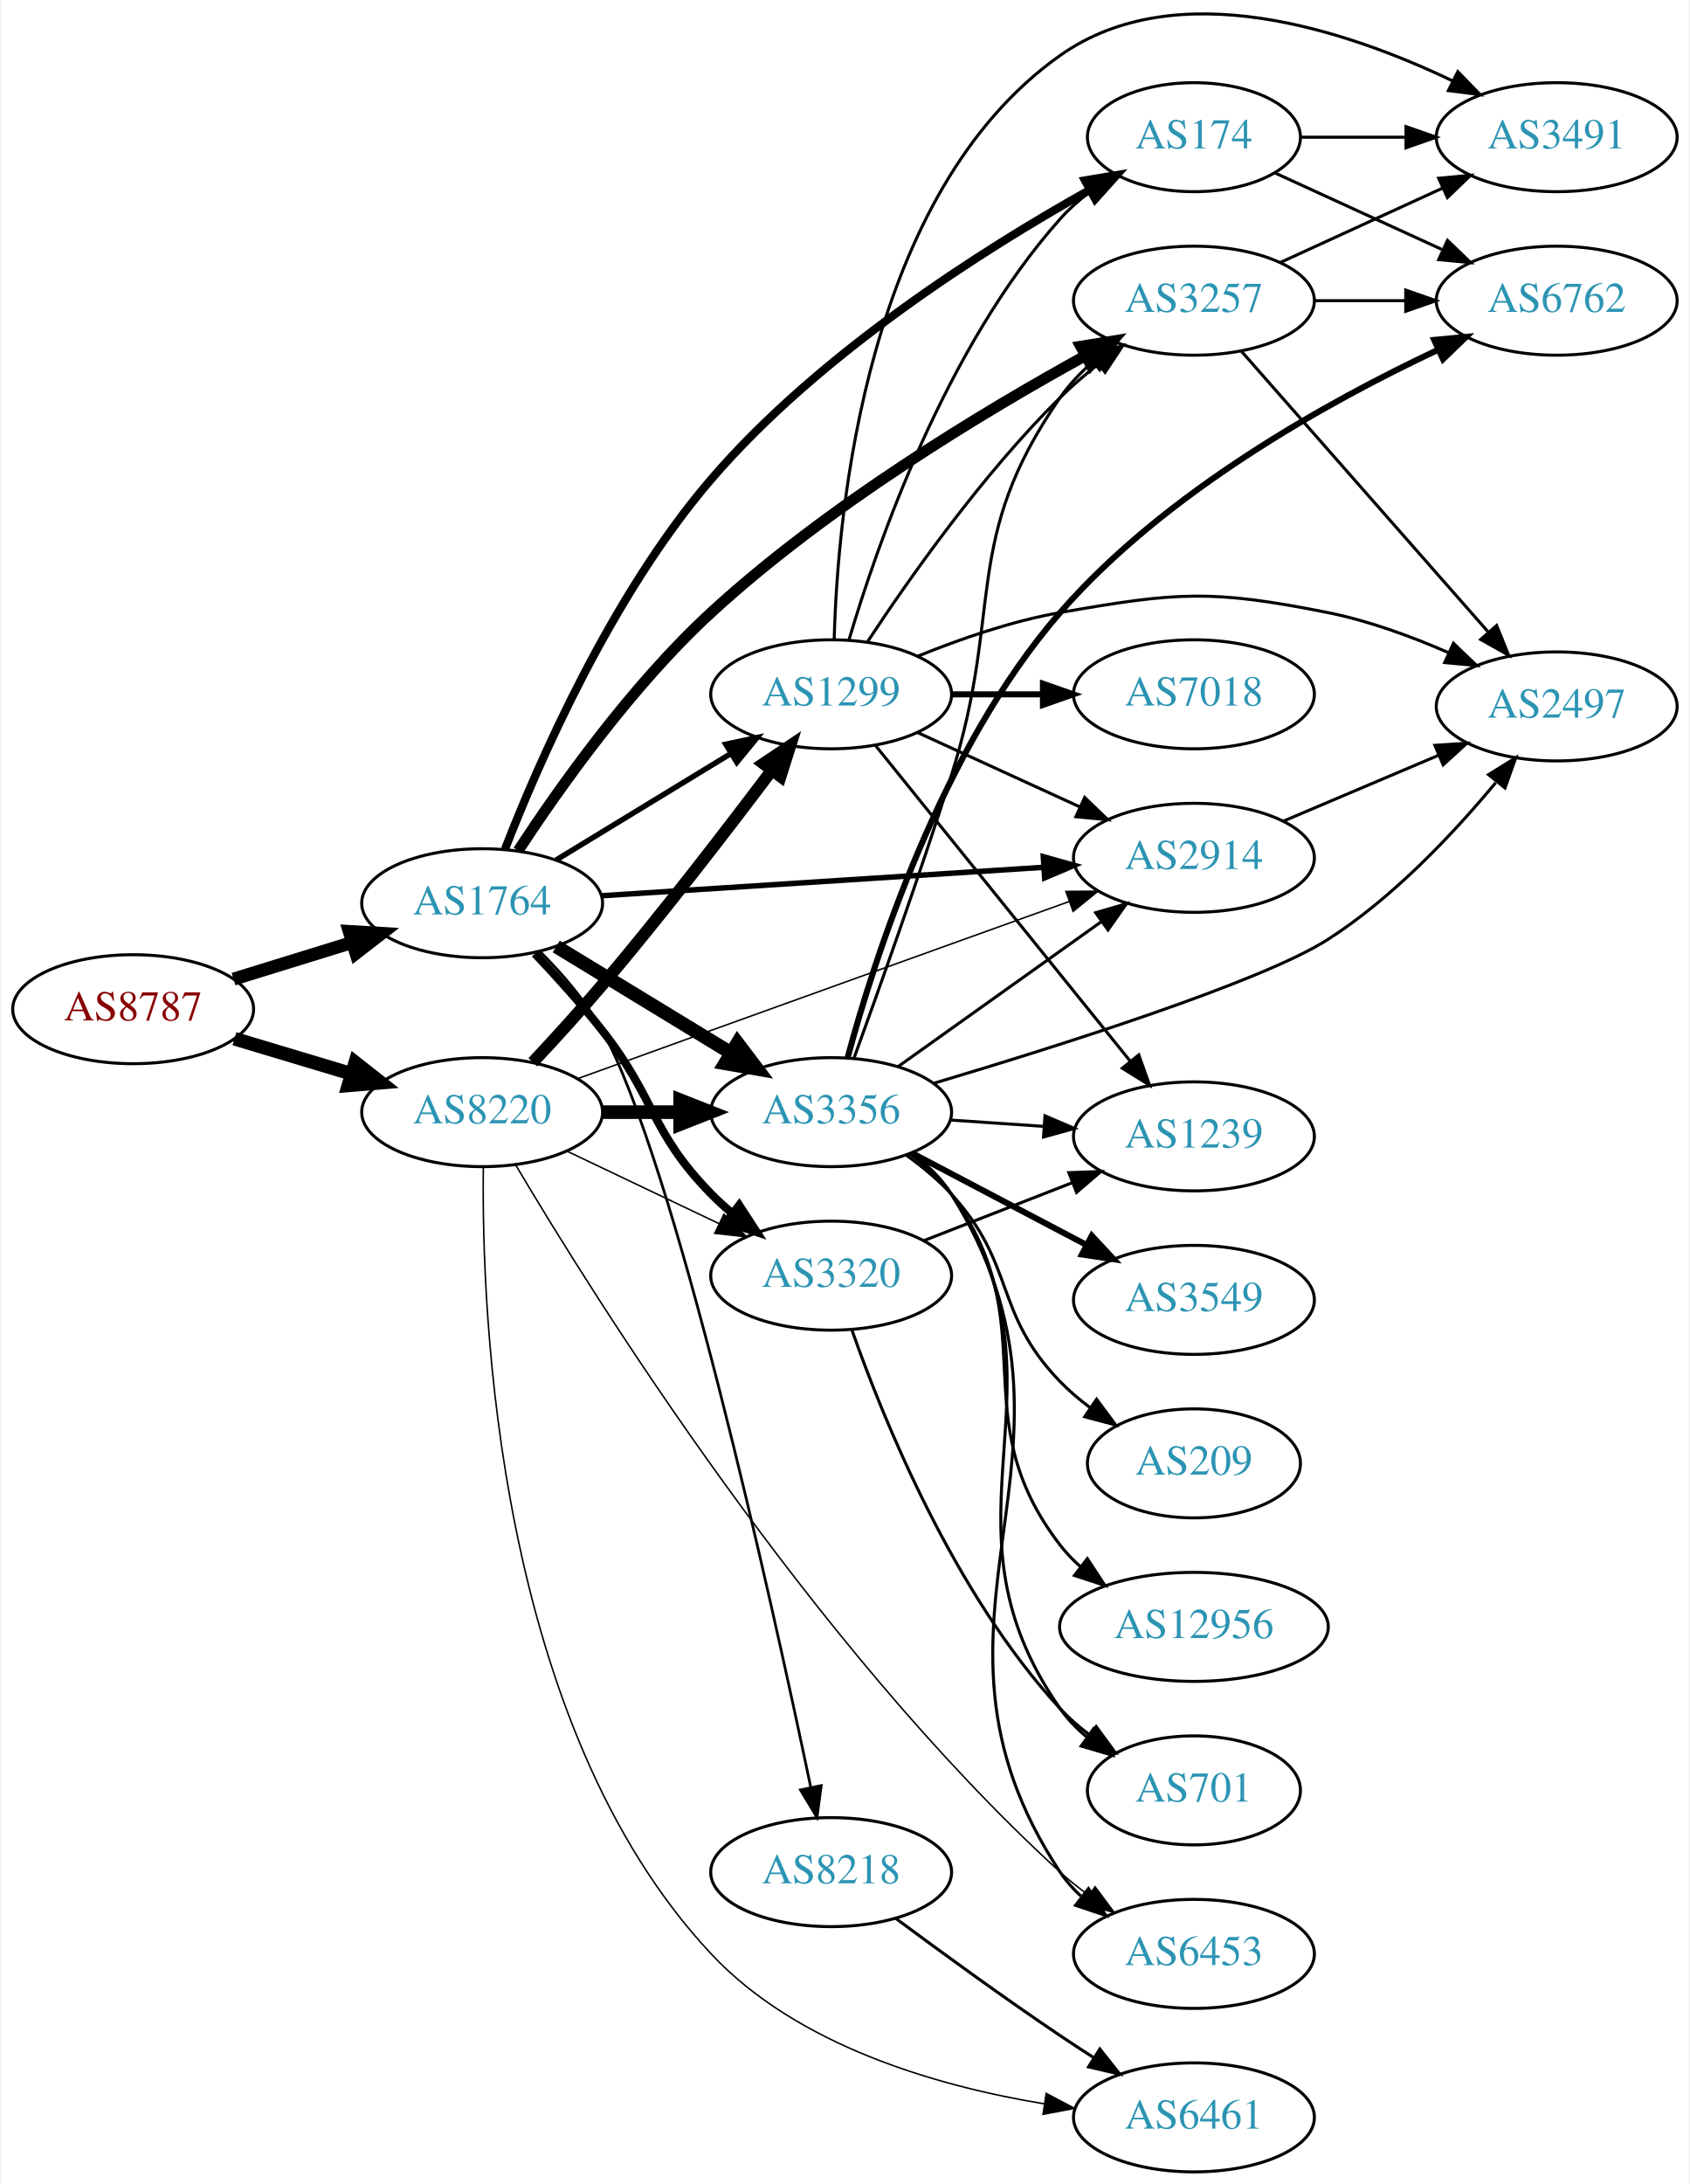
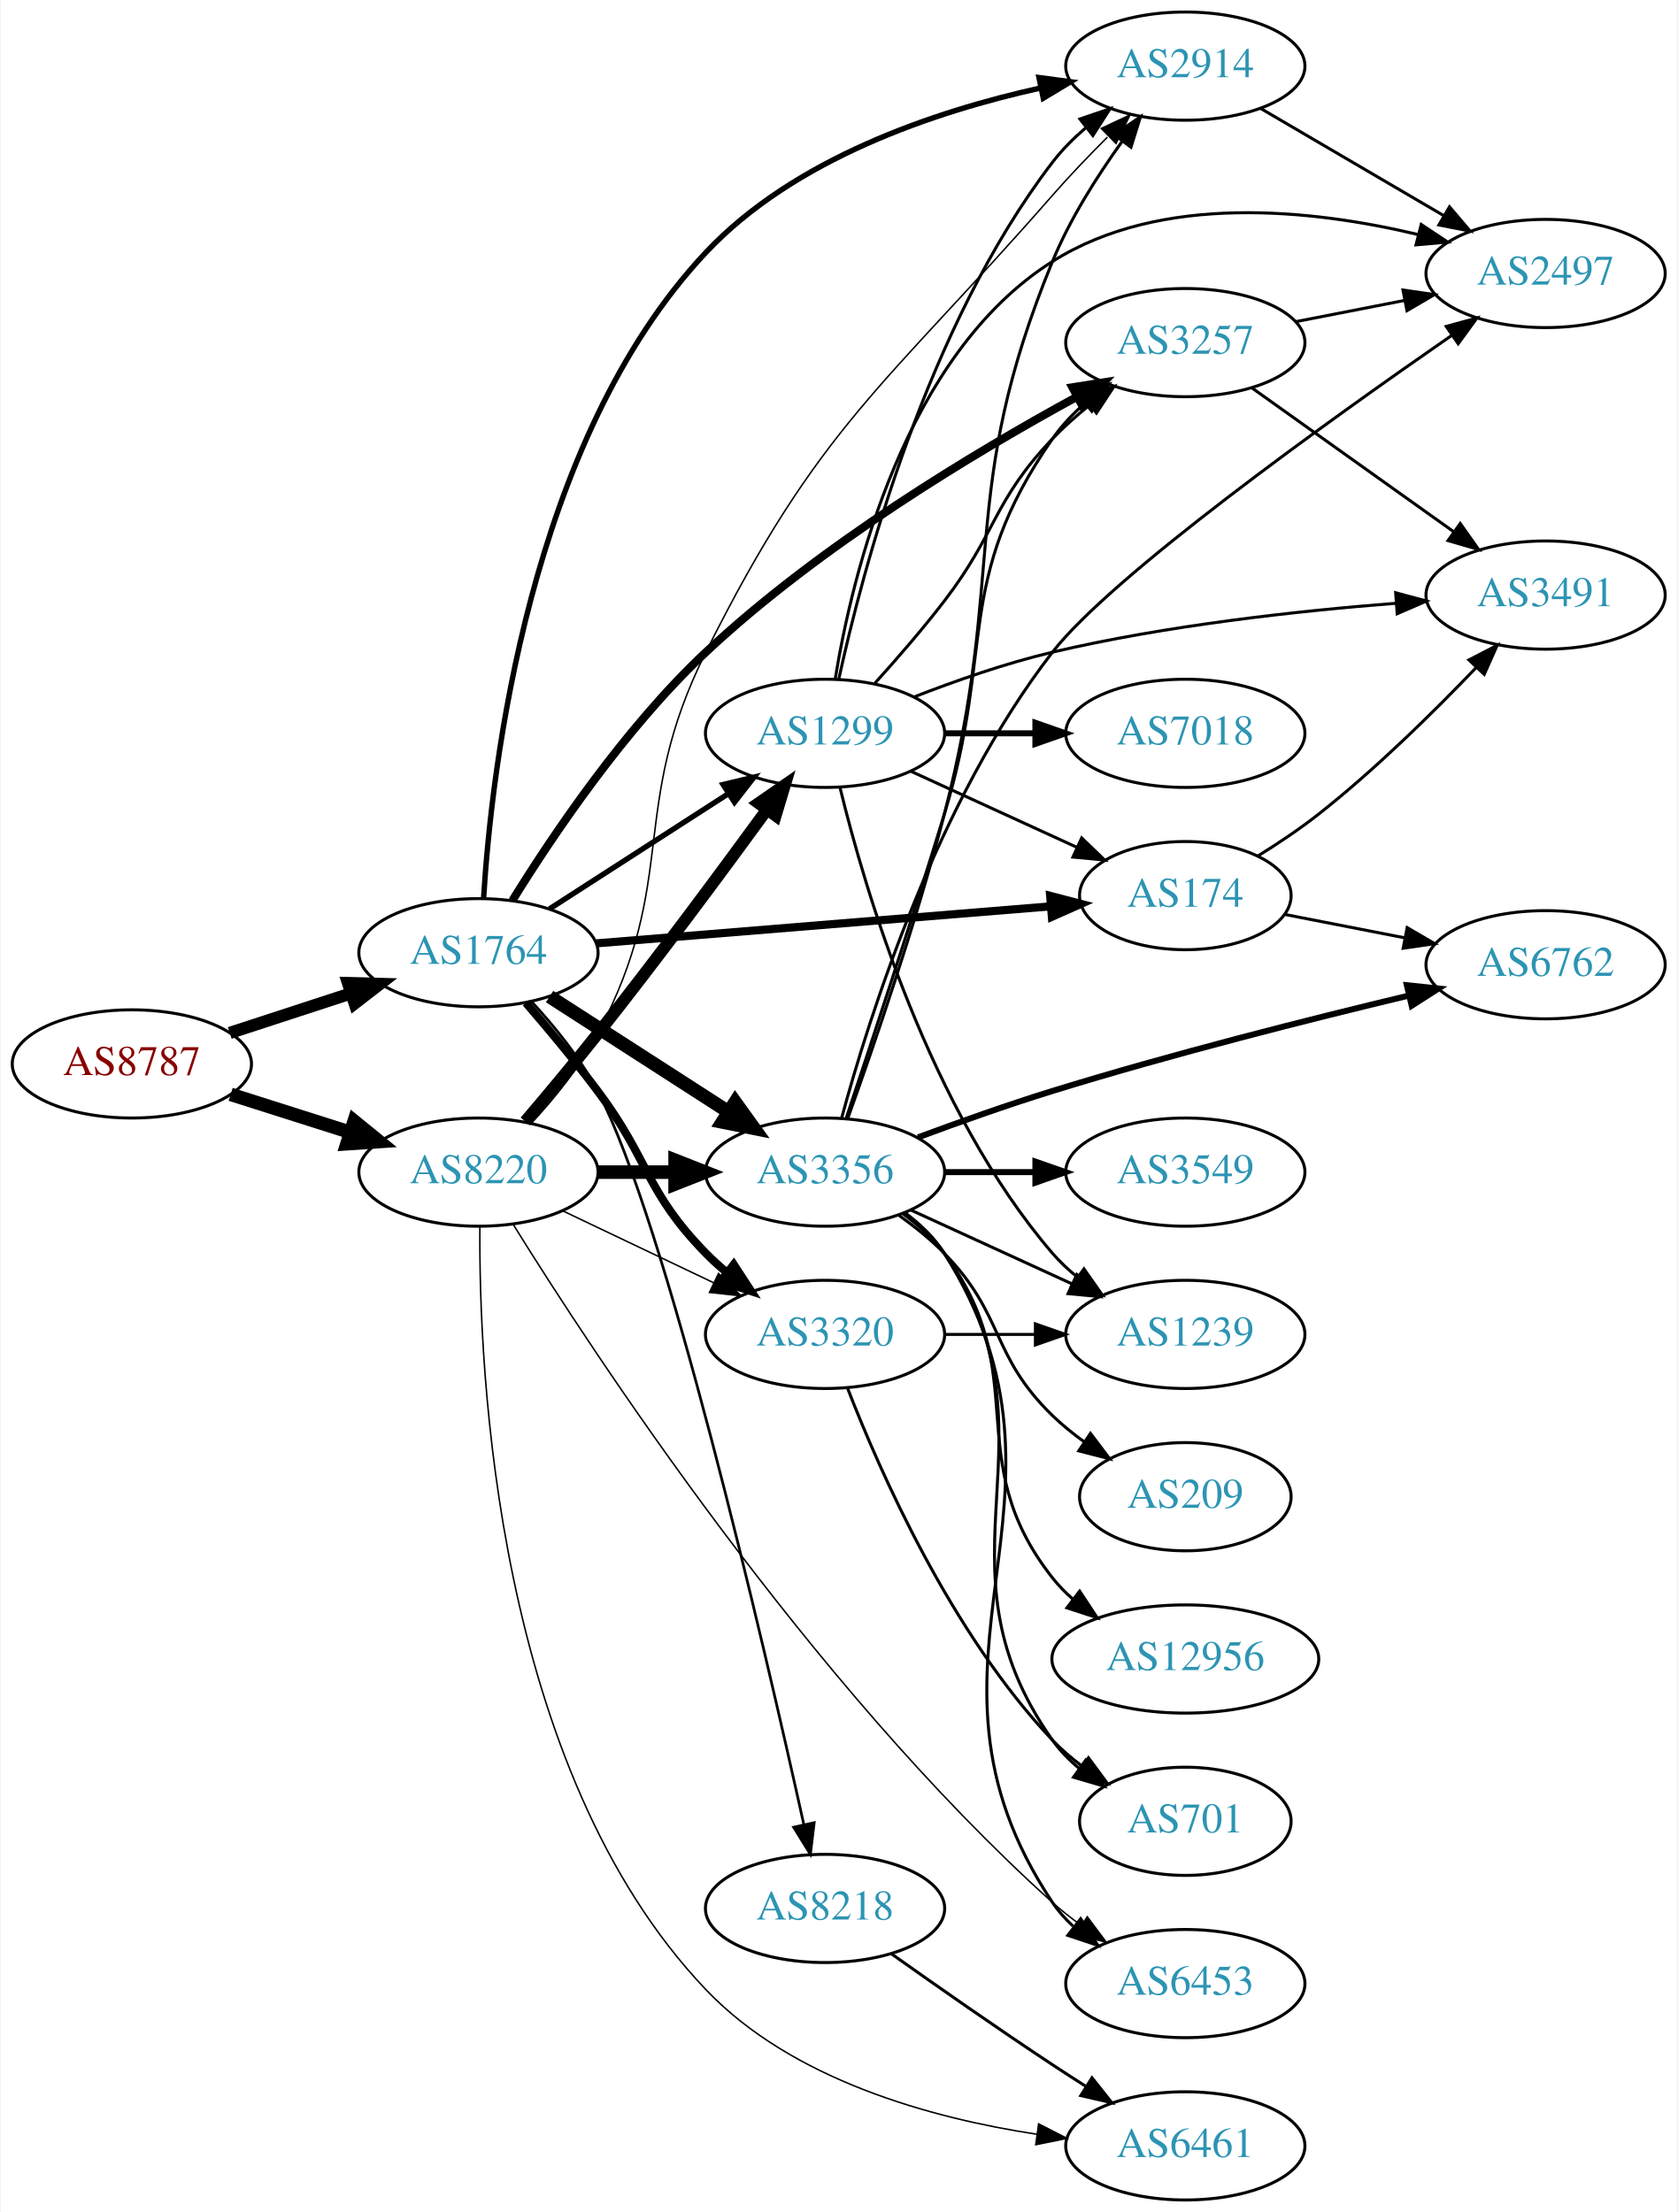
- <svg xmlns="http://www.w3.org/2000/svg" xmlns:xlink="http://www.w3.org/1999/xlink" width="558pt" height="721pt" viewBox="0.00 0.00 557.56 721.31">
-   <g id="graph0" class="graph" transform="scale(1 1) rotate(0) translate(4 717.31)">
-     <polygon fill="white" stroke="none" points="-4,4 -4,-717.31 553.564,-717.31 553.564,4 -4,4" />
+ <svg xmlns="http://www.w3.org/2000/svg" xmlns:xlink="http://www.w3.org/1999/xlink" width="558pt" height="736pt" viewBox="0.00 0.00 557.56 736.00">
+   <g id="graph0" class="graph" transform="scale(1 1) rotate(0) translate(4 732)">
+     <polygon fill="white" stroke="none" points="-4,4 -4,-732 553.564,-732 553.564,4 -4,4" />
    <g id="node1" class="node">
      <g id="a_node1">
        <a xlink:href="/asn/8787" xlink:title="AS8787 ~ Amaris Technologies GmbH [AT]">
-           <ellipse fill="#ffffff" stroke="black" cx="39.647" cy="-384" rx="39.794" ry="18" />
-           <text text-anchor="middle" x="39.647" y="-380.3" font-family="Times,serif" font-size="14.00" fill="#880000">AS8787</text>
+           <ellipse fill="#ffffff" stroke="black" cx="39.647" cy="-378" rx="39.794" ry="18" />
+           <text text-anchor="middle" x="39.647" y="-374.3" font-family="Times,serif" font-size="14.00" fill="#880000">AS8787</text>
        </a>
      </g>
    </g>
    <g id="node2" class="node">
      <g id="a_node2">
        <a xlink:href="/asn/1764" xlink:title="AS1764 ~ NEXTLAYER-AS [AT]">
-           <ellipse fill="#ffffff" stroke="black" cx="154.939" cy="-419" rx="39.794" ry="18" />
-           <text text-anchor="middle" x="154.939" y="-415.3" font-family="Times,serif" font-size="14.00" fill="#2c94b3">AS1764</text>
+           <ellipse fill="#ffffff" stroke="black" cx="154.939" cy="-415" rx="39.794" ry="18" />
+           <text text-anchor="middle" x="154.939" y="-411.3" font-family="Times,serif" font-size="14.00" fill="#2c94b3">AS1764</text>
        </a>
      </g>
    </g>
    <g id="edge1" class="edge">
-       <path fill="none" stroke="black" stroke-width="4.286" d="M72.809,-393.936C85.007,-397.705 99.082,-402.053 112.047,-406.058" />
-       <polygon fill="black" stroke="black" stroke-width="4.286" points="111.035,-409.67 121.697,-409.039 113.249,-402.504 111.035,-409.67" />
+       <path fill="none" stroke="black" stroke-width="4.071" d="M72.205,-388.307C84.622,-392.362 99.055,-397.076 112.307,-401.403" />
+       <polygon fill="black" stroke="black" stroke-width="4.071" points="111.545,-404.902 122.157,-404.62 113.757,-398.129 111.545,-404.902" />
    </g>
    <g id="node3" class="node">
      <g id="a_node3">
        <a xlink:href="/asn/8220" xlink:title="AS8220 ~ COLT [GB]">
-           <ellipse fill="#ffffff" stroke="black" cx="154.939" cy="-350" rx="39.794" ry="18" />
-           <text text-anchor="middle" x="154.939" y="-346.3" font-family="Times,serif" font-size="14.00" fill="#2c94b3">AS8220</text>
+           <ellipse fill="#ffffff" stroke="black" cx="154.939" cy="-342" rx="39.794" ry="18" />
+           <text text-anchor="middle" x="154.939" y="-338.3" font-family="Times,serif" font-size="14.00" fill="#2c94b3">AS8220</text>
        </a>
      </g>
    </g>
    <g id="edge2" class="edge">
-       <path fill="none" stroke="black" stroke-width="4.5" d="M73.112,-374.257C85.082,-370.665 98.825,-366.54 111.543,-362.723" />
-       <polygon fill="black" stroke="black" stroke-width="4.5" points="113.023,-366.39 121.469,-359.744 110.76,-358.848 113.023,-366.39" />
+       <path fill="none" stroke="black" stroke-width="4.5" d="M72.506,-367.876C84.815,-363.965 99.068,-359.436 112.176,-355.271" />
+       <polygon fill="black" stroke="black" stroke-width="4.5" points="113.588,-358.954 121.926,-352.173 111.203,-351.448 113.588,-358.954" />
    </g>
    <g id="node4" class="node">
      <g id="a_node4">
+         <a xlink:href="/asn/2914" xlink:title="AS2914 ~ NTT America, Inc. [US]">
+           <ellipse fill="#ffffff" stroke="black" cx="390.075" cy="-710" rx="39.794" ry="18" />
+           <text text-anchor="middle" x="390.075" y="-706.3" font-family="Times,serif" font-size="14.00" fill="#2c94b3">AS2914</text>
+         </a>
+       </g>
+     </g>
+     <g id="edge3" class="edge">
+       <path fill="none" stroke="black" stroke-width="1.8" d="M156.642,-433.06C159.269,-476.003 171.705,-585.297 230.586,-648 259.855,-679.169 306.679,-694.911 341.857,-702.708" />
+       <polygon fill="black" stroke="black" stroke-width="1.8" points="341.404,-706.188 351.907,-704.792 342.825,-699.334 341.404,-706.188" />
+     </g>
+     <g id="node5" class="node">
+       <g id="a_node5">
+         <a xlink:href="/asn/174" xlink:title="AS174 ~ Cogent Communications [US]">
+           <ellipse fill="#ffffff" stroke="black" cx="390.075" cy="-434" rx="35.194" ry="18" />
+           <text text-anchor="middle" x="390.075" y="-430.3" font-family="Times,serif" font-size="14.00" fill="#2c94b3">AS174</text>
+         </a>
+       </g>
+     </g>
+     <g id="edge4" class="edge">
+       <path fill="none" stroke="black" stroke-width="2.7" d="M194.176,-418.116C235.674,-421.498 301.824,-426.889 345.355,-430.437" />
+       <polygon fill="black" stroke="black" stroke-width="2.7" points="345.112,-433.929 355.363,-431.253 345.681,-426.952 345.112,-433.929" />
+     </g>
+     <g id="node6" class="node">
+       <g id="a_node6">
+         <a xlink:href="/asn/3356" xlink:title="AS3356 ~ Level 3 Parent, LLC [US]">
+           <ellipse fill="#ffffff" stroke="black" cx="270.232" cy="-342" rx="39.794" ry="18" />
+           <text text-anchor="middle" x="270.232" y="-338.3" font-family="Times,serif" font-size="14.00" fill="#2c94b3">AS3356</text>
+         </a>
+       </g>
+     </g>
+     <g id="edge5" class="edge">
+       <path fill="none" stroke="black" stroke-width="4.5" d="M178.594,-400.403C195.652,-389.411 219.236,-374.215 238.071,-362.079" />
+       <polygon fill="black" stroke="black" stroke-width="4.5" points="240.344,-365.298 246.617,-356.572 236.079,-358.678 240.344,-365.298" />
+     </g>
+     <g id="node7" class="node">
+       <g id="a_node7">
+         <a xlink:href="/asn/8218" xlink:title="AS8218 ~ legacy Neotelecoms [FR]">
+           <ellipse fill="#ffffff" stroke="black" cx="270.232" cy="-97" rx="39.794" ry="18" />
+           <text text-anchor="middle" x="270.232" y="-93.3" font-family="Times,serif" font-size="14.00" fill="#2c94b3">AS8218</text>
+         </a>
+       </g>
+     </g>
+     <g id="edge6" class="edge">
+       <path fill="none" stroke="black" stroke-width="0.9" d="M172.536,-398.811C180.209,-390.523 188.866,-379.898 194.586,-369 217.233,-325.846 249.791,-185.359 263.156,-124.988" />
+       <polygon fill="black" stroke="black" stroke-width="0.9" points="266.618,-125.537 265.349,-115.019 259.782,-124.033 266.618,-125.537" />
+     </g>
+     <g id="node8" class="node">
+       <g id="a_node8">
+         <a xlink:href="/asn/3320" xlink:title="AS3320 ~ DTAG [DE]">
+           <ellipse fill="#ffffff" stroke="black" cx="270.232" cy="-288" rx="39.794" ry="18" />
+           <text text-anchor="middle" x="270.232" y="-284.3" font-family="Times,serif" font-size="14.00" fill="#2c94b3">AS3320</text>
+         </a>
+       </g>
+     </g>
+     <g id="edge7" class="edge">
+       <path fill="none" stroke="black" stroke-width="2.7" d="M170.714,-398.325C178.116,-389.748 187.077,-379.014 194.586,-369 211.89,-345.922 210.413,-335.617 230.586,-315 232.679,-312.861 234.962,-310.782 237.339,-308.79" />
+       <polygon fill="black" stroke="black" stroke-width="2.7" points="239.857,-311.268 245.638,-302.389 235.582,-305.725 239.857,-311.268" />
+     </g>
+     <g id="node9" class="node">
+       <g id="a_node9">
+         <a xlink:href="/asn/3257" xlink:title="AS3257 ~ GTT [DE]">
+           <ellipse fill="#ffffff" stroke="black" cx="390.075" cy="-618" rx="39.794" ry="18" />
+           <text text-anchor="middle" x="390.075" y="-614.3" font-family="Times,serif" font-size="14.00" fill="#2c94b3">AS3257</text>
+         </a>
+       </g>
+     </g>
+     <g id="edge8" class="edge">
+       <path fill="none" stroke="black" stroke-width="2.7" d="M166.222,-432.374C179.329,-453.56 203.553,-489.668 230.586,-515 268.451,-550.483 320.01,-581.431 353.898,-599.907" />
+       <polygon fill="black" stroke="black" stroke-width="2.7" points="352.496,-603.127 362.961,-604.781 355.812,-596.962 352.496,-603.127" />
+     </g>
+     <g id="node10" class="node">
+       <g id="a_node10">
        <a xlink:href="/asn/1299" xlink:title="AS1299 ~ Telia Carrier [EU]">
          <ellipse fill="#ffffff" stroke="black" cx="270.232" cy="-488" rx="39.794" ry="18" />
          <text text-anchor="middle" x="270.232" y="-484.3" font-family="Times,serif" font-size="14.00" fill="#2c94b3">AS1299</text>
        </a>
      </g>
    </g>
-     <g id="edge3" class="edge">
-       <path fill="none" stroke="black" stroke-width="1.8" d="M179.414,-433.297C196.123,-443.474 218.779,-457.272 237.155,-468.464" />
-       <polygon fill="black" stroke="black" stroke-width="1.8" points="235.427,-471.509 245.788,-473.721 239.068,-465.531 235.427,-471.509" />
-     </g>
-     <g id="node5" class="node">
-       <g id="a_node5">
-         <a xlink:href="/asn/3257" xlink:title="AS3257 ~ GTT [DE]">
-           <ellipse fill="#ffffff" stroke="black" cx="390.075" cy="-618" rx="39.794" ry="18" />
-           <text text-anchor="middle" x="390.075" y="-614.3" font-family="Times,serif" font-size="14.00" fill="#2c94b3">AS3257</text>
-         </a>
-       </g>
-     </g>
-     <g id="edge4" class="edge">
-       <path fill="none" stroke="black" stroke-width="3.6" d="M166.84,-436.362C180.197,-456.755 204.312,-490.86 230.586,-515 268.798,-550.109 320.276,-581.144 354.05,-599.743" />
-       <polygon fill="black" stroke="black" stroke-width="3.6" points="352.624,-602.951 363.081,-604.652 355.967,-596.801 352.624,-602.951" />
-     </g>
-     <g id="node6" class="node">
-       <g id="a_node6">
-         <a xlink:href="/asn/3320" xlink:title="AS3320 ~ DTAG [DE]">
-           <ellipse fill="#ffffff" stroke="black" cx="270.232" cy="-296" rx="39.794" ry="18" />
-           <text text-anchor="middle" x="270.232" y="-292.3" font-family="Times,serif" font-size="14.00" fill="#2c94b3">AS3320</text>
-         </a>
-       </g>
-     </g>
-     <g id="edge5" class="edge">
-       <path fill="none" stroke="black" stroke-width="2.7" d="M172.359,-402.367C179.476,-394.857 187.73,-385.727 194.586,-377 212.406,-354.318 210.413,-343.617 230.586,-323 232.679,-320.861 234.962,-318.782 237.339,-316.79" />
-       <polygon fill="black" stroke="black" stroke-width="2.7" points="239.857,-319.268 245.638,-310.389 235.582,-313.725 239.857,-319.268" />
-     </g>
-     <g id="node7" class="node">
-       <g id="a_node7">
-         <a xlink:href="/asn/3356" xlink:title="AS3356 ~ Level 3 Parent, LLC [US]">
-           <ellipse fill="#ffffff" stroke="black" cx="270.232" cy="-350" rx="39.794" ry="18" />
-           <text text-anchor="middle" x="270.232" y="-346.3" font-family="Times,serif" font-size="14.00" fill="#2c94b3">AS3356</text>
-         </a>
-       </g>
-     </g>
-     <g id="edge6" class="edge">
-       <path fill="none" stroke="black" stroke-width="4.5" d="M179.414,-404.703C196.123,-394.526 218.779,-380.728 237.155,-369.536" />
-       <polygon fill="black" stroke="black" stroke-width="4.5" points="239.296,-372.843 245.788,-364.279 235.199,-366.117 239.296,-372.843" />
-     </g>
-     <g id="node8" class="node">
-       <g id="a_node8">
-         <a xlink:href="/asn/174" xlink:title="AS174 ~ Cogent Communications [US]">
-           <ellipse fill="#ffffff" stroke="black" cx="390.075" cy="-672" rx="35.194" ry="18" />
-           <text text-anchor="middle" x="390.075" y="-668.3" font-family="Times,serif" font-size="14.00" fill="#2c94b3">AS174</text>
-         </a>
-       </g>
-     </g>
-     <g id="edge7" class="edge">
-       <path fill="none" stroke="black" stroke-width="2.7" d="M162.493,-436.872C173.443,-465.054 197.554,-520.561 230.586,-559 266.472,-600.761 320.882,-635.139 355.698,-654.615" />
-       <polygon fill="black" stroke="black" stroke-width="2.7" points="354.085,-657.723 364.535,-659.474 357.458,-651.589 354.085,-657.723" />
-     </g>
-     <g id="node9" class="node">
-       <g id="a_node9">
-         <a xlink:href="/asn/8218" xlink:title="AS8218 ~ legacy Neotelecoms [FR]">
-           <ellipse fill="#ffffff" stroke="black" cx="270.232" cy="-99" rx="39.794" ry="18" />
-           <text text-anchor="middle" x="270.232" y="-95.3" font-family="Times,serif" font-size="14.00" fill="#2c94b3">AS8218</text>
-         </a>
-       </g>
-     </g>
-     <g id="edge8" class="edge">
-       <path fill="none" stroke="black" stroke-width="0.9" d="M174.184,-402.917C181.457,-395.647 189.331,-386.549 194.586,-377 218.622,-333.323 250.534,-188.863 263.445,-127.246" />
-       <polygon fill="black" stroke="black" stroke-width="0.9" points="266.949,-127.586 265.56,-117.083 260.096,-126.16 266.949,-127.586" />
-     </g>
-     <g id="node10" class="node">
-       <g id="a_node10">
-         <a xlink:href="/asn/2914" xlink:title="AS2914 ~ NTT America, Inc. [US]">
-           <ellipse fill="#ffffff" stroke="black" cx="390.075" cy="-434" rx="39.794" ry="18" />
-           <text text-anchor="middle" x="390.075" y="-430.3" font-family="Times,serif" font-size="14.00" fill="#2c94b3">AS2914</text>
-         </a>
-       </g>
-     </g>
    <g id="edge9" class="edge">
-       <path fill="none" stroke="black" stroke-width="1.8" d="M194.437,-421.477C234.427,-424.05 297.105,-428.083 340.482,-430.873" />
-       <polygon fill="black" stroke="black" stroke-width="1.8" points="340.316,-434.37 350.52,-431.519 340.766,-427.384 340.316,-434.37" />
-     </g>
-     <g id="edge38" class="edge">
-       <path fill="none" stroke="black" stroke-width="4" d="M171.684,-366.473C178.826,-374.106 187.288,-383.378 194.586,-392 214.427,-415.443 235.823,-443.242 250.6,-462.877" />
-       <polygon fill="black" stroke="black" stroke-width="4" points="247.901,-465.113 256.698,-471.017 253.503,-460.915 247.901,-465.113" />
+       <path fill="none" stroke="black" stroke-width="1.8" d="M178.594,-429.597C195.652,-440.589 219.236,-455.785 238.071,-467.921" />
+       <polygon fill="black" stroke="black" stroke-width="1.8" points="236.316,-470.954 246.617,-473.428 240.107,-465.069 236.316,-470.954" />
+     </g>
+     <g id="edge37" class="edge">
+       <path fill="none" stroke="black" stroke-width="0.5" d="M172.497,-358.21C180.16,-366.503 188.821,-377.126 194.586,-388 222.066,-439.834 204.405,-462.497 230.586,-515 268.424,-590.88 290.078,-603.159 345.879,-667 351.559,-673.498 358.004,-680.221 364.151,-686.365" />
+       <polygon fill="black" stroke="black" stroke-width="0.5" points="362.11,-689.266 371.696,-693.777 367.015,-684.273 362.11,-689.266" />
+     </g>
+     <g id="edge35" class="edge">
+       <path fill="none" stroke="black" stroke-width="4.5" d="M194.612,-342C202.815,-342 211.579,-342 220.111,-342" />
+       <polygon fill="black" stroke="black" stroke-width="4.5" points="220.35,-345.938 230.35,-342 220.35,-338.063 220.35,-345.938" />
+     </g>
+     <g id="edge39" class="edge">
+       <path fill="none" stroke="black" stroke-width="0.5" d="M183.076,-329.066C198.07,-321.919 216.891,-312.948 233.114,-305.215" />
+       <polygon fill="black" stroke="black" stroke-width="0.5" points="234.796,-308.291 242.317,-300.829 231.784,-301.972 234.796,-308.291" />
    </g>
    <g id="edge36" class="edge">
-       <path fill="none" stroke="black" stroke-width="0.5" d="M183.076,-337.066C198.07,-329.919 216.891,-320.948 233.114,-313.215" />
-       <polygon fill="black" stroke="black" stroke-width="0.5" points="234.796,-316.291 242.317,-308.829 231.784,-309.972 234.796,-316.291" />
-     </g>
-     <g id="edge39" class="edge">
-       <path fill="none" stroke="black" stroke-width="4.5" d="M194.612,-350C202.815,-350 211.579,-350 220.111,-350" />
-       <polygon fill="black" stroke="black" stroke-width="4.5" points="220.35,-353.938 230.35,-350 220.35,-346.063 220.35,-353.938" />
-     </g>
-     <g id="edge37" class="edge">
-       <path fill="none" stroke="black" stroke-width="0.5" d="M186.442,-361.047C199.964,-365.941 216.067,-371.763 230.586,-377 270.844,-391.52 316.873,-408.068 348.916,-419.58" />
-       <polygon fill="black" stroke="black" stroke-width="0.5" points="347.795,-422.896 358.39,-422.983 350.162,-416.308 347.795,-422.896" />
-     </g>
-     <g id="node16" class="node">
-       <g id="a_node16">
+       <path fill="none" stroke="black" stroke-width="4" d="M170.491,-358.847C177.836,-367.469 186.813,-378.189 194.586,-388 214.362,-412.963 236.04,-442.23 250.914,-462.627" />
+       <polygon fill="black" stroke="black" stroke-width="4" points="248.136,-464.758 256.847,-470.788 253.797,-460.641 248.136,-464.758" />
+     </g>
+     <g id="node14" class="node">
+       <g id="a_node14">
        <a xlink:href="/asn/6453" xlink:title="AS6453 ~ TATA COMMUNICATIONS (AMERICA) INC [US]">
          <ellipse fill="#ffffff" stroke="black" cx="390.075" cy="-72" rx="39.794" ry="18" />
          <text text-anchor="middle" x="390.075" y="-68.3" font-family="Times,serif" font-size="14.00" fill="#2c94b3">AS6453</text>
        </a>
      </g>
    </g>
-     <g id="edge40" class="edge">
-       <path fill="none" stroke="black" stroke-width="0.5" d="M166.084,-332.451C191.846,-288.952 263.616,-174.237 345.879,-99 348.805,-96.323 352.032,-93.756 355.364,-91.342" />
-       <polygon fill="black" stroke="black" stroke-width="0.5" points="357.421,-94.176 363.752,-85.681 353.505,-88.374 357.421,-94.176" />
-     </g>
-     <g id="node21" class="node">
-       <g id="a_node21">
+     <g id="edge38" class="edge">
+       <path fill="none" stroke="black" stroke-width="0.5" d="M166.41,-324.731C192.641,-282.456 264.898,-171.909 345.879,-99 348.826,-96.346 352.066,-93.794 355.407,-91.389" />
+       <polygon fill="black" stroke="black" stroke-width="0.5" points="357.461,-94.225 363.805,-85.739 353.554,-88.417 357.461,-94.225" />
+     </g>
+     <g id="node20" class="node">
+       <g id="a_node20">
        <a xlink:href="/asn/6461" xlink:title="AS6461 ~ Zayo Bandwidth [US]">
          <ellipse fill="#ffffff" stroke="black" cx="390.075" cy="-18" rx="39.794" ry="18" />
          <text text-anchor="middle" x="390.075" y="-14.3" font-family="Times,serif" font-size="14.00" fill="#2c94b3">AS6461</text>
        </a>
      </g>
    </g>
-     <g id="edge41" class="edge">
-       <path fill="none" stroke="black" stroke-width="0.5" d="M155.332,-331.998C154.694,-283.327 159.724,-147.705 230.586,-72 259.062,-41.578 305.342,-28.294 340.558,-22.494" />
-       <polygon fill="black" stroke="black" stroke-width="0.5" points="341.264,-25.928 350.636,-20.986 340.228,-19.005 341.264,-25.928" />
-     </g>
-     <g id="edge14" class="edge">
-       <path fill="none" stroke="black" d="M282.322,-505.466C295.86,-526.036 320.151,-560.613 345.879,-586 349.684,-589.755 353.949,-593.432 358.278,-596.877" />
-       <polygon fill="black" stroke="black" points="356.495,-599.918 366.576,-603.178 360.728,-594.343 356.495,-599.918" />
-     </g>
-     <g id="edge13" class="edge">
-       <path fill="none" stroke="black" d="M276.096,-505.883C285.326,-537.136 307.925,-602.417 345.879,-645 348.725,-648.194 352.039,-651.145 355.54,-653.83" />
-       <polygon fill="black" stroke="black" points="353.702,-656.814 363.923,-659.605 357.674,-651.05 353.702,-656.814" />
-     </g>
-     <g id="edge11" class="edge">
-       <path fill="none" stroke="black" d="M298.861,-475.339C314.818,-468.027 335.089,-458.739 352.371,-450.819" />
-       <polygon fill="black" stroke="black" points="353.986,-453.929 361.619,-446.581 351.07,-447.565 353.986,-453.929" />
+     <g id="edge40" class="edge">
+       <path fill="none" stroke="black" stroke-width="0.5" d="M155.415,-323.989C155.025,-275.945 160.695,-143.416 230.586,-70 259.209,-39.934 305.471,-27.234 340.644,-21.88" />
+       <polygon fill="black" stroke="black" stroke-width="0.5" points="341.276,-25.326 350.708,-20.499 340.325,-18.391 341.276,-25.326" />
+     </g>
+     <g id="node13" class="node">
+       <g id="a_node13">
+         <a xlink:href="/asn/2497" xlink:title="AS2497 ~ Internet Initiative Japan Inc. [JP]">
+           <ellipse fill="#ffffff" stroke="black" cx="509.918" cy="-641" rx="39.794" ry="18" />
+           <text text-anchor="middle" x="509.918" y="-637.3" font-family="Times,serif" font-size="14.00" fill="#2c94b3">AS2497</text>
+         </a>
+       </g>
+     </g>
+     <g id="edge12" class="edge">
+       <path fill="none" stroke="black" d="M415.207,-695.87C432.762,-685.591 456.737,-671.553 476.042,-660.25" />
+       <polygon fill="black" stroke="black" points="477.957,-663.184 484.818,-655.111 474.42,-657.143 477.957,-663.184" />
    </g>
    <g id="node11" class="node">
      <g id="a_node11">
-         <a xlink:href="/asn/7018" xlink:title="AS7018 ~ AT&amp;T Services, Inc. [US]">
-           <ellipse fill="#ffffff" stroke="black" cx="390.075" cy="-488" rx="39.794" ry="18" />
-           <text text-anchor="middle" x="390.075" y="-484.3" font-family="Times,serif" font-size="14.00" fill="#2c94b3">AS7018</text>
+         <a xlink:href="/asn/3491" xlink:title="AS3491 ~ PCCW Global, Inc. [US]">
+           <ellipse fill="#ffffff" stroke="black" cx="509.918" cy="-534" rx="39.794" ry="18" />
+           <text text-anchor="middle" x="509.918" y="-530.3" font-family="Times,serif" font-size="14.00" fill="#2c94b3">AS3491</text>
        </a>
      </g>
    </g>
    <g id="edge10" class="edge">
-       <path fill="none" stroke="black" stroke-width="2" d="M310.145,-488C319.698,-488 330.048,-488 340.011,-488" />
-       <polygon fill="black" stroke="black" stroke-width="2" points="340.203,-491.5 350.203,-488 340.203,-484.5 340.203,-491.5" />
+       <path fill="none" stroke="black" d="M414.117,-447.128C420.819,-451.282 428.015,-456.08 434.271,-461 453.198,-475.886 472.583,-494.98 486.853,-509.906" />
+       <polygon fill="black" stroke="black" points="484.411,-512.418 493.82,-517.288 489.501,-507.613 484.411,-512.418" />
    </g>
    <g id="node12" class="node">
      <g id="a_node12">
-         <a xlink:href="/asn/3491" xlink:title="AS3491 ~ PCCW Global, Inc. [US]">
-           <ellipse fill="#ffffff" stroke="black" cx="509.918" cy="-672" rx="39.794" ry="18" />
-           <text text-anchor="middle" x="509.918" y="-668.3" font-family="Times,serif" font-size="14.00" fill="#2c94b3">AS3491</text>
-         </a>
-       </g>
-     </g>
-     <g id="edge12" class="edge">
-       <path fill="none" stroke="black" d="M271.24,-506.156C272.364,-548.512 281.787,-653.69 345.879,-699 384.267,-726.139 440.308,-707.475 475.676,-690.523" />
-       <polygon fill="black" stroke="black" points="477.25,-693.65 484.636,-686.054 474.125,-687.386 477.25,-693.65" />
-     </g>
-     <g id="node13" class="node">
-       <g id="a_node13">
-         <a xlink:href="/asn/1239" xlink:title="AS1239 ~ Sprint [US]">
-           <ellipse fill="#ffffff" stroke="black" cx="390.075" cy="-342" rx="39.794" ry="18" />
-           <text text-anchor="middle" x="390.075" y="-338.3" font-family="Times,serif" font-size="14.00" fill="#2c94b3">AS1239</text>
-         </a>
-       </g>
-     </g>
-     <g id="edge15" class="edge">
-       <path fill="none" stroke="black" d="M284.981,-470.966C305.737,-445.251 345.182,-396.381 369.106,-366.74" />
-       <polygon fill="black" stroke="black" points="371.857,-368.905 375.414,-358.925 366.41,-364.509 371.857,-368.905" />
-     </g>
-     <g id="node14" class="node">
-       <g id="a_node14">
-         <a xlink:href="/asn/2497" xlink:title="AS2497 ~ Internet Initiative Japan Inc. [JP]">
-           <ellipse fill="#ffffff" stroke="black" cx="509.918" cy="-484" rx="39.794" ry="18" />
-           <text text-anchor="middle" x="509.918" y="-480.3" font-family="Times,serif" font-size="14.00" fill="#2c94b3">AS2497</text>
-         </a>
-       </g>
+         <a xlink:href="/asn/6762" xlink:title="AS6762 ~ TELECOM ITALIA SPARKLE S.p.A. [IT]">
+           <ellipse fill="#ffffff" stroke="black" cx="509.918" cy="-411" rx="39.794" ry="18" />
+           <text text-anchor="middle" x="509.918" y="-407.3" font-family="Times,serif" font-size="14.00" fill="#2c94b3">AS6762</text>
+         </a>
+       </g>
+     </g>
+     <g id="edge11" class="edge">
+       <path fill="none" stroke="black" d="M423.276,-427.715C435.549,-425.32 449.784,-422.541 463.082,-419.946" />
+       <polygon fill="black" stroke="black" points="463.876,-423.357 473.021,-418.006 462.535,-416.487 463.876,-423.357" />
+     </g>
+     <g id="edge19" class="edge">
+       <path fill="none" stroke="black" d="M277.812,-359.944C286.116,-383.067 300.45,-424.623 309.879,-461 330.786,-541.663 314.208,-567.925 345.879,-645 351.665,-659.081 360.693,-673.324 369.003,-684.873" />
+       <polygon fill="black" stroke="black" points="366.373,-687.201 375.152,-693.132 371.988,-683.021 366.373,-687.201" />
+     </g>
+     <g id="edge17" class="edge">
+       <path fill="none" stroke="black" d="M277.315,-360.085C285.094,-383.356 298.874,-425.069 309.879,-461 326.81,-516.279 312.911,-538.508 345.879,-586 348.863,-590.298 352.611,-594.248 356.646,-597.797" />
+       <polygon fill="black" stroke="black" points="354.619,-600.656 364.634,-604.112 358.96,-595.165 354.619,-600.656" />
+     </g>
+     <g id="edge14" class="edge">
+       <path fill="none" stroke="black" stroke-width="2" d="M301.158,-353.56C314.712,-358.605 331,-364.404 345.879,-369 385.614,-381.274 431.543,-392.878 464.507,-400.766" />
+       <polygon fill="black" stroke="black" stroke-width="2" points="463.762,-404.186 474.3,-403.091 465.379,-397.375 463.762,-404.186" />
    </g>
    <g id="edge16" class="edge">
-       <path fill="none" stroke="black" d="M298.957,-500.631C312.75,-506.236 329.861,-512.192 345.879,-515 384.574,-521.783 395.744,-522.682 434.271,-515 447.736,-512.315 461.813,-507.154 474.066,-501.802" />
-       <polygon fill="black" stroke="black" points="475.815,-504.851 483.456,-497.512 472.906,-498.484 475.815,-504.851" />
-     </g>
-     <g id="edge19" class="edge">
-       <path fill="none" stroke="black" d="M418.704,-630.661C434.661,-637.973 454.931,-647.261 472.214,-655.181" />
-       <polygon fill="black" stroke="black" points="470.913,-658.435 481.462,-659.419 473.829,-652.071 470.913,-658.435" />
-     </g>
-     <g id="edge17" class="edge">
-       <path fill="none" stroke="black" d="M405.762,-601.3C426.226,-578.029 463.468,-535.681 487.161,-508.739" />
-       <polygon fill="black" stroke="black" points="490.07,-510.731 494.046,-500.911 484.814,-506.109 490.07,-510.731" />
+       <path fill="none" stroke="black" d="M275.745,-359.989C284.753,-393.259 307.467,-465.517 345.879,-515 365.488,-540.26 437.226,-591.692 478.718,-620.42" />
+       <polygon fill="black" stroke="black" points="476.864,-623.393 487.084,-626.188 480.838,-617.63 476.864,-623.393" />
+     </g>
+     <g id="edge13" class="edge">
+       <path fill="none" stroke="black" d="M296.758,-328.528C301.804,-324.777 306.559,-320.26 309.879,-315 361.829,-232.7 291.841,-179.944 345.879,-99 347.794,-96.131 350.128,-93.51 352.709,-91.128" />
+       <polygon fill="black" stroke="black" points="355.26,-93.579 361.021,-84.687 350.972,-88.046 355.26,-93.579" />
    </g>
    <g id="node15" class="node">
      <g id="a_node15">
-         <a xlink:href="/asn/6762" xlink:title="AS6762 ~ TELECOM ITALIA SPARKLE S.p.A. [IT]">
-           <ellipse fill="#ffffff" stroke="black" cx="509.918" cy="-618" rx="39.794" ry="18" />
-           <text text-anchor="middle" x="509.918" y="-614.3" font-family="Times,serif" font-size="14.00" fill="#2c94b3">AS6762</text>
+         <a xlink:href="/asn/3549" xlink:title="AS3549 ~ Level 3 Parent, LLC [US]">
+           <ellipse fill="#ffffff" stroke="black" cx="390.075" cy="-342" rx="39.794" ry="18" />
+           <text text-anchor="middle" x="390.075" y="-338.3" font-family="Times,serif" font-size="14.00" fill="#2c94b3">AS3549</text>
+         </a>
+       </g>
+     </g>
+     <g id="edge15" class="edge">
+       <path fill="none" stroke="black" stroke-width="2" d="M310.145,-342C319.698,-342 330.048,-342 340.011,-342" />
+       <polygon fill="black" stroke="black" stroke-width="2" points="340.203,-345.5 350.203,-342 340.203,-338.5 340.203,-345.5" />
+     </g>
+     <g id="node16" class="node">
+       <g id="a_node16">
+         <a xlink:href="/asn/209" xlink:title="AS209 ~ CenturyLink Communications, LLC [US]">
+           <ellipse fill="#ffffff" stroke="black" cx="390.075" cy="-234" rx="35.194" ry="18" />
+           <text text-anchor="middle" x="390.075" y="-230.3" font-family="Times,serif" font-size="14.00" fill="#2c94b3">AS209</text>
        </a>
      </g>
    </g>
    <g id="edge18" class="edge">
-       <path fill="none" stroke="black" d="M429.988,-618C439.541,-618 449.891,-618 459.853,-618" />
-       <polygon fill="black" stroke="black" points="460.046,-621.5 470.046,-618 460.046,-614.5 460.046,-621.5" />
-     </g>
-     <g id="edge34" class="edge">
-       <path fill="none" stroke="black" d="M300.969,-307.608C315.763,-313.382 333.84,-320.439 349.762,-326.654" />
-       <polygon fill="black" stroke="black" points="348.76,-330.02 359.348,-330.396 351.305,-323.499 348.76,-330.02" />
+       <path fill="none" stroke="black" d="M294.826,-327.611C300.082,-323.852 305.414,-319.563 309.879,-315 330.051,-294.383 325.186,-281.094 345.879,-261 349.107,-257.866 352.758,-254.911 356.536,-252.188" />
+       <polygon fill="black" stroke="black" points="358.515,-255.075 364.896,-246.617 354.633,-249.25 358.515,-255.075" />
+     </g>
+     <g id="node17" class="node">
+       <g id="a_node17">
+         <a xlink:href="/asn/12956" xlink:title="AS12956 ~ TELXIUS [ES]">
+           <ellipse fill="#ffffff" stroke="black" cx="390.075" cy="-180" rx="44.393" ry="18" />
+           <text text-anchor="middle" x="390.075" y="-176.3" font-family="Times,serif" font-size="14.00" fill="#2c94b3">AS12956</text>
+         </a>
+       </g>
+     </g>
+     <g id="edge20" class="edge">
+       <path fill="none" stroke="black" d="M296.163,-328.118C301.239,-324.389 306.157,-319.984 309.879,-315 340.15,-274.458 314.58,-246.754 345.879,-207 347.903,-204.429 350.244,-202.037 352.769,-199.826" />
+       <polygon fill="black" stroke="black" points="354.925,-202.584 360.759,-193.739 350.683,-197.016 354.925,-202.584" />
+     </g>
+     <g id="node18" class="node">
+       <g id="a_node18">
+         <a xlink:href="/asn/1239" xlink:title="AS1239 ~ Sprint [US]">
+           <ellipse fill="#ffffff" stroke="black" cx="390.075" cy="-288" rx="39.794" ry="18" />
+           <text text-anchor="middle" x="390.075" y="-284.3" font-family="Times,serif" font-size="14.00" fill="#2c94b3">AS1239</text>
+         </a>
+       </g>
+     </g>
+     <g id="edge21" class="edge">
+       <path fill="none" stroke="black" d="M298.861,-329.339C314.818,-322.027 335.089,-312.739 352.371,-304.819" />
+       <polygon fill="black" stroke="black" points="353.986,-307.929 361.619,-300.581 351.07,-301.565 353.986,-307.929" />
    </g>
    <g id="node19" class="node">
      <g id="a_node19">
        <a xlink:href="/asn/701" xlink:title="AS701 ~ UUNET [US]">
          <ellipse fill="#ffffff" stroke="black" cx="390.075" cy="-126" rx="35.194" ry="18" />
          <text text-anchor="middle" x="390.075" y="-122.3" font-family="Times,serif" font-size="14.00" fill="#2c94b3">AS701</text>
        </a>
      </g>
    </g>
+     <g id="edge22" class="edge">
+       <path fill="none" stroke="black" d="M296.551,-328.393C301.607,-324.649 306.419,-320.169 309.879,-315 350.903,-253.706 303.3,-213.225 345.879,-153 348.349,-149.507 351.427,-146.37 354.797,-143.579" />
+       <polygon fill="black" stroke="black" points="356.936,-146.352 363.037,-137.69 352.866,-140.657 356.936,-146.352" />
+     </g>
+     <g id="edge23" class="edge">
+       <path fill="none" stroke="black" d="M292.276,-81.923C307.126,-71.387 327.558,-57.096 345.879,-45 349.449,-42.643 353.212,-40.212 356.968,-37.821" />
+       <polygon fill="black" stroke="black" points="359.033,-40.657 365.625,-32.362 355.299,-34.735 359.033,-40.657" />
+     </g>
+     <g id="edge24" class="edge">
+       <path fill="none" stroke="black" d="M310.145,-288C319.698,-288 330.048,-288 340.011,-288" />
+       <polygon fill="black" stroke="black" points="340.203,-291.5 350.203,-288 340.203,-284.5 340.203,-291.5" />
+     </g>
+     <g id="edge25" class="edge">
+       <path fill="none" stroke="black" d="M277.755,-270.006C288.506,-242.272 312.163,-188.571 345.879,-153 348.822,-149.895 352.195,-146.999 355.731,-144.345" />
+       <polygon fill="black" stroke="black" points="357.86,-147.129 364.15,-138.603 353.916,-141.346 357.86,-147.129" />
+     </g>
+     <g id="edge34" class="edge">
+       <path fill="none" stroke="black" d="M412.143,-602.982C430.879,-589.627 458.47,-569.96 479.402,-555.039" />
+       <polygon fill="black" stroke="black" points="481.523,-557.825 487.635,-549.171 477.46,-552.125 481.523,-557.825" />
+     </g>
    <g id="edge33" class="edge">
-       <path fill="none" stroke="black" d="M277.153,-277.878C287.378,-248.773 310.691,-191.028 345.879,-153 348.784,-149.86 352.134,-146.942 355.657,-144.276" />
-       <polygon fill="black" stroke="black" points="357.788,-147.058 364.062,-138.521 353.833,-141.282 357.788,-147.058" />
+       <path fill="none" stroke="black" d="M426.751,-624.963C438.183,-627.194 451.005,-629.697 463.058,-632.049" />
+       <polygon fill="black" stroke="black" points="462.47,-635.501 472.956,-633.981 463.811,-628.63 462.47,-635.501" />
    </g>
    <g id="edge28" class="edge">
-       <path fill="none" stroke="black" d="M277.829,-367.971C285.777,-389.839 299.372,-427.94 309.879,-461 327.39,-516.098 312.911,-538.508 345.879,-586 348.863,-590.298 352.611,-594.248 356.646,-597.797" />
-       <polygon fill="black" stroke="black" points="354.619,-600.656 364.634,-604.112 358.96,-595.165 354.619,-600.656" />
-     </g>
-     <g id="edge25" class="edge">
-       <path fill="none" stroke="black" d="M292.3,-365.018C311.036,-378.373 338.627,-398.04 359.56,-412.961" />
-       <polygon fill="black" stroke="black" points="357.618,-415.875 367.792,-418.829 361.681,-410.175 357.618,-415.875" />
+       <path fill="none" stroke="black" d="M274.828,-506.154C282.647,-542.034 303.955,-623.282 345.879,-678 349.061,-682.153 352.921,-686.022 357.01,-689.532" />
+       <polygon fill="black" stroke="black" points="355.005,-692.408 365.035,-695.82 359.322,-686.897 355.005,-692.408" />
    </g>
    <g id="edge29" class="edge">
-       <path fill="none" stroke="black" d="M309.493,-347.403C319.372,-346.732 330.138,-346.001 340.468,-345.3" />
-       <polygon fill="black" stroke="black" points="340.864,-348.781 350.604,-344.612 340.389,-341.797 340.864,-348.781" />
-     </g>
-     <g id="edge22" class="edge">
-       <path fill="none" stroke="black" d="M304.287,-359.58C345.256,-371.791 412.352,-392.993 434.271,-407 455.914,-420.831 475.908,-442.115 489.745,-458.804" />
-       <polygon fill="black" stroke="black" points="487.393,-461.463 496.396,-467.048 492.841,-457.068 487.393,-461.463" />
-     </g>
-     <g id="edge23" class="edge">
-       <path fill="none" stroke="black" stroke-width="2" d="M275.67,-368.004C284.424,-400.511 306.561,-469.817 345.879,-515 380.581,-554.878 434.496,-584.746 470.724,-601.783" />
-       <polygon fill="black" stroke="black" stroke-width="2" points="469.438,-605.044 479.986,-606.04 472.362,-598.683 469.438,-605.044" />
-     </g>
-     <g id="edge20" class="edge">
-       <path fill="none" stroke="black" d="M296.781,-336.542C301.825,-332.79 306.574,-328.27 309.879,-323 363.454,-237.578 290.136,-183.024 345.879,-99 347.786,-96.126 350.114,-93.501 352.691,-91.116" />
-       <polygon fill="black" stroke="black" points="355.242,-93.567 360.997,-84.671 350.95,-88.036 355.242,-93.567" />
-     </g>
-     <g id="node17" class="node">
-       <g id="a_node17">
-         <a xlink:href="/asn/3549" xlink:title="AS3549 ~ Level 3 Parent, LLC [US]">
-           <ellipse fill="#ffffff" stroke="black" cx="390.075" cy="-288" rx="39.794" ry="18" />
-           <text text-anchor="middle" x="390.075" y="-284.3" font-family="Times,serif" font-size="14.00" fill="#2c94b3">AS3549</text>
-         </a>
-       </g>
-     </g>
-     <g id="edge21" class="edge">
-       <path fill="none" stroke="black" stroke-width="2" d="M296.802,-336.547C313.712,-327.65 336.085,-315.879 354.566,-306.156" />
-       <polygon fill="black" stroke="black" stroke-width="2" points="356.335,-309.18 363.555,-301.427 353.075,-302.986 356.335,-309.18" />
-     </g>
-     <g id="node18" class="node">
-       <g id="a_node18">
-         <a xlink:href="/asn/209" xlink:title="AS209 ~ CenturyLink Communications, LLC [US]">
-           <ellipse fill="#ffffff" stroke="black" cx="390.075" cy="-234" rx="35.194" ry="18" />
-           <text text-anchor="middle" x="390.075" y="-230.3" font-family="Times,serif" font-size="14.00" fill="#2c94b3">AS209</text>
-         </a>
-       </g>
-     </g>
-     <g id="edge24" class="edge">
-       <path fill="none" stroke="black" d="M295.034,-335.808C300.282,-332.041 305.558,-327.699 309.879,-323 331.447,-299.545 323.718,-283.895 345.879,-261 348.854,-257.926 352.248,-255.05 355.795,-252.406" />
-       <polygon fill="black" stroke="black" points="357.922,-255.192 364.226,-246.676 353.988,-249.402 357.922,-255.192" />
+       <path fill="none" stroke="black" d="M298.861,-475.339C315.277,-467.817 336.259,-458.202 353.856,-450.139" />
+       <polygon fill="black" stroke="black" points="355.6,-453.189 363.233,-445.842 352.684,-446.826 355.6,-453.189" />
+     </g>
+     <g id="edge31" class="edge">
+       <path fill="none" stroke="black" d="M286.825,-504.689C294.093,-512.731 302.701,-522.642 309.879,-532 327.435,-554.886 325.995,-565.105 345.879,-586 349.564,-589.873 353.763,-593.615 358.061,-597.09" />
+       <polygon fill="black" stroke="black" points="356.267,-600.124 366.339,-603.41 360.515,-594.56 356.267,-600.124" />
+     </g>
+     <g id="edge32" class="edge">
+       <path fill="none" stroke="black" d="M299.829,-500.102C313.534,-505.444 330.319,-511.332 345.879,-515 383.671,-523.91 427.42,-528.718 460.079,-531.266" />
+       <polygon fill="black" stroke="black" points="460.041,-534.773 470.271,-532.016 460.555,-527.792 460.041,-534.773" />
+     </g>
+     <g id="edge30" class="edge">
+       <path fill="none" stroke="black" d="M273.623,-506.192C279.215,-540.452 296.635,-613.887 345.879,-645 382.043,-667.849 432.309,-662.335 467.435,-653.978" />
+       <polygon fill="black" stroke="black" points="468.542,-657.308 477.366,-651.444 466.812,-650.525 468.542,-657.308" />
+     </g>
+     <g id="edge27" class="edge">
+       <path fill="none" stroke="black" d="M275.222,-469.901C283.427,-436.132 304.952,-362.64 345.879,-315 348.328,-312.149 351.155,-309.5 354.166,-307.066" />
+       <polygon fill="black" stroke="black" points="356.353,-309.804 362.435,-301.128 352.271,-304.118 356.353,-309.804" />
+     </g>
+     <g id="node21" class="node">
+       <g id="a_node21">
+         <a xlink:href="/asn/7018" xlink:title="AS7018 ~ AT&amp;T Services, Inc. [US]">
+           <ellipse fill="#ffffff" stroke="black" cx="390.075" cy="-488" rx="39.794" ry="18" />
+           <text text-anchor="middle" x="390.075" y="-484.3" font-family="Times,serif" font-size="14.00" fill="#2c94b3">AS7018</text>
+         </a>
+       </g>
    </g>
    <g id="edge26" class="edge">
-       <path fill="none" stroke="black" d="M296.59,-336.419C301.644,-332.673 306.445,-328.187 309.879,-323 352.515,-258.604 301.609,-216.284 345.879,-153 348.331,-149.494 351.399,-146.35 354.762,-143.554" />
-       <polygon fill="black" stroke="black" points="356.901,-146.328 362.996,-137.661 352.827,-140.636 356.901,-146.328" />
-     </g>
-     <g id="node20" class="node">
-       <g id="a_node20">
-         <a xlink:href="/asn/12956" xlink:title="AS12956 ~ TELXIUS [ES]">
-           <ellipse fill="#ffffff" stroke="black" cx="390.075" cy="-180" rx="44.393" ry="18" />
-           <text text-anchor="middle" x="390.075" y="-176.3" font-family="Times,serif" font-size="14.00" fill="#2c94b3">AS12956</text>
-         </a>
-       </g>
-     </g>
-     <g id="edge27" class="edge">
-       <path fill="none" stroke="black" d="M296.241,-336.176C301.313,-332.443 306.209,-328.023 309.879,-323 341.723,-279.412 312.93,-249.759 345.879,-207 347.876,-204.408 350.198,-202.001 352.71,-199.78" />
-       <polygon fill="black" stroke="black" points="354.868,-202.536 360.677,-193.676 350.611,-196.98 354.868,-202.536" />
-     </g>
-     <g id="edge30" class="edge">
-       <path fill="none" stroke="black" d="M425.477,-672C436.301,-672 448.468,-672 460.095,-672" />
-       <polygon fill="black" stroke="black" points="460.126,-675.5 470.126,-672 460.126,-668.5 460.126,-675.5" />
-     </g>
-     <g id="edge31" class="edge">
-       <path fill="none" stroke="black" d="M416.936,-660.149C433.057,-652.762 454.059,-643.138 471.924,-634.952" />
-       <polygon fill="black" stroke="black" points="473.843,-637.923 481.476,-630.575 470.927,-631.559 473.843,-637.923" />
-     </g>
-     <g id="edge32" class="edge">
-       <path fill="none" stroke="black" d="M291.563,-83.723C306.425,-72.696 327.17,-57.593 345.879,-45 349.428,-42.611 353.178,-40.161 356.927,-37.758" />
-       <polygon fill="black" stroke="black" points="358.995,-40.591 365.575,-32.288 355.253,-34.675 358.995,-40.591" />
-     </g>
-     <g id="edge35" class="edge">
-       <path fill="none" stroke="black" d="M419.601,-446.104C434.976,-452.627 454.152,-460.763 470.79,-467.823" />
-       <polygon fill="black" stroke="black" points="469.673,-471.151 480.245,-471.835 472.407,-464.707 469.673,-471.151" />
+       <path fill="none" stroke="black" stroke-width="2" d="M310.145,-488C319.698,-488 330.048,-488 340.011,-488" />
+       <polygon fill="black" stroke="black" stroke-width="2" points="340.203,-491.5 350.203,-488 340.203,-484.5 340.203,-491.5" />
    </g>
  </g>
</svg>
